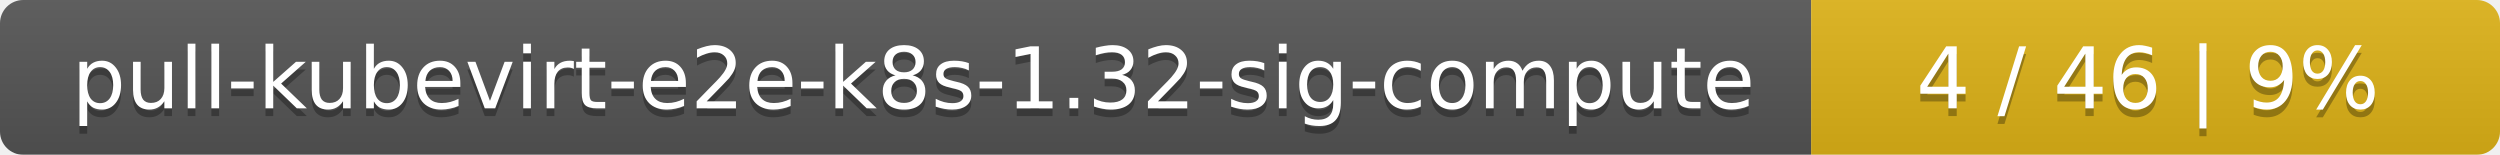
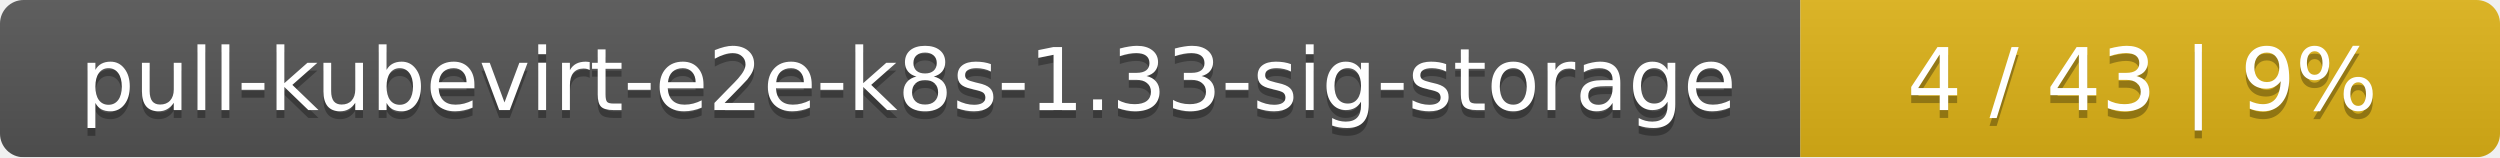
- <svg xmlns="http://www.w3.org/2000/svg" width="323" height="20">
+ <svg xmlns="http://www.w3.org/2000/svg" width="318" height="20">
  <linearGradient id="smooth" x2="0" y2="100%">
    <stop offset="0" stop-color="#bbb" stop-opacity=".1" />
    <stop offset="1" stop-opacity=".1" />
  </linearGradient>
  <mask id="round">
-     <rect width="323" height="20" rx="3" fill="#fff" />
+     <rect width="318" height="20" rx="3" fill="#fff" />
  </mask>
  <g mask="url(#round)">
-     <rect width="234" height="20" fill="#555" />
-     <rect x="234" width="89" height="20" fill="#dfb317" />
-     <rect width="323" height="20" fill="url(#smooth)" />
+     <rect width="229" height="20" fill="#555" />
+     <rect x="229" width="89" height="20" fill="#dfb317" />
+     <rect width="318" height="20" fill="url(#smooth)" />
  </g>
  <g fill="#fff" text-anchor="middle" font-family="DejaVu Sans,Verdana,Geneva,sans-serif" font-size="11">
-     <text x="118" y="15" fill="#010101" fill-opacity=".3">pull-kubevirt-e2e-k8s-1.32-sig-compute</text>
-     <text x="118" y="14">pull-kubevirt-e2e-k8s-1.32-sig-compute</text>
-     <text x="277.5" y="15" fill="#010101" fill-opacity=".3">4 / 46    |    9%</text>
-     <text x="277.5" y="14">4 / 46    |    9%</text>
+     <text x="115.5" y="15" fill="#010101" fill-opacity=".3">pull-kubevirt-e2e-k8s-1.33-sig-storage</text>
+     <text x="115.5" y="14">pull-kubevirt-e2e-k8s-1.33-sig-storage</text>
+     <text x="272.5" y="15" fill="#010101" fill-opacity=".3">4 / 43    |    9%</text>
+     <text x="272.5" y="14">4 / 43    |    9%</text>
  </g>
</svg>
